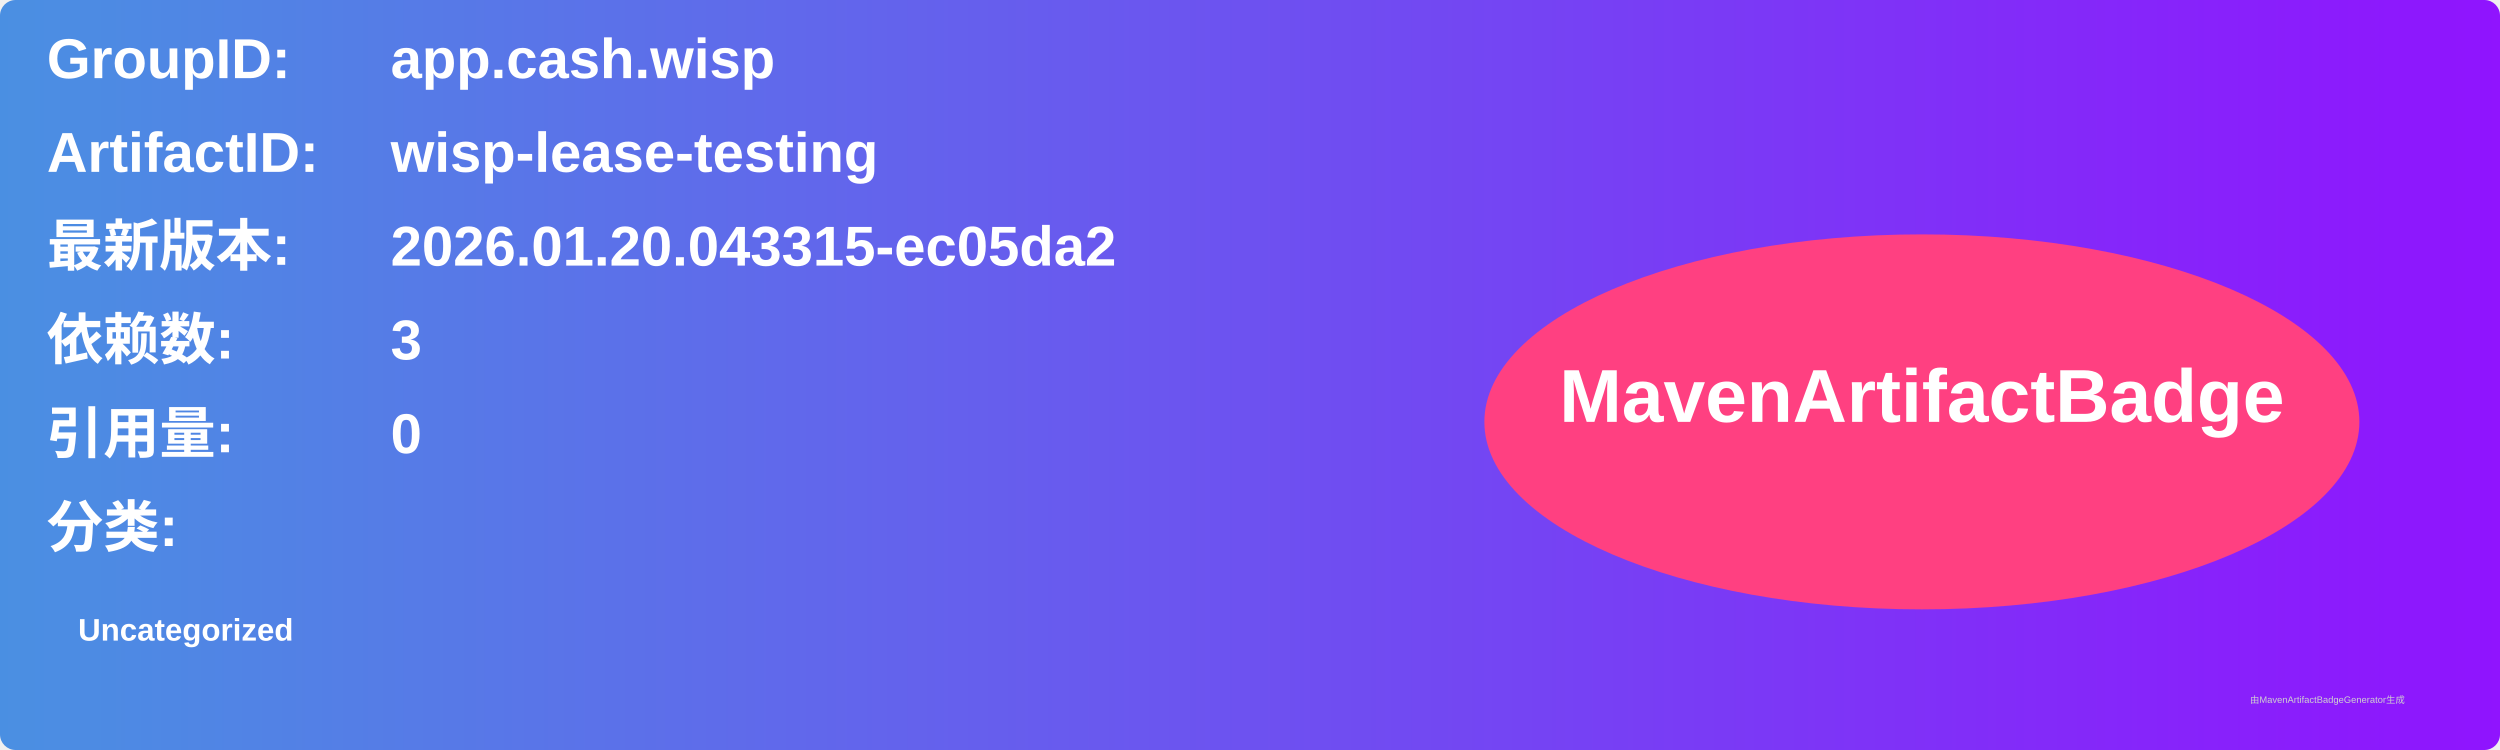
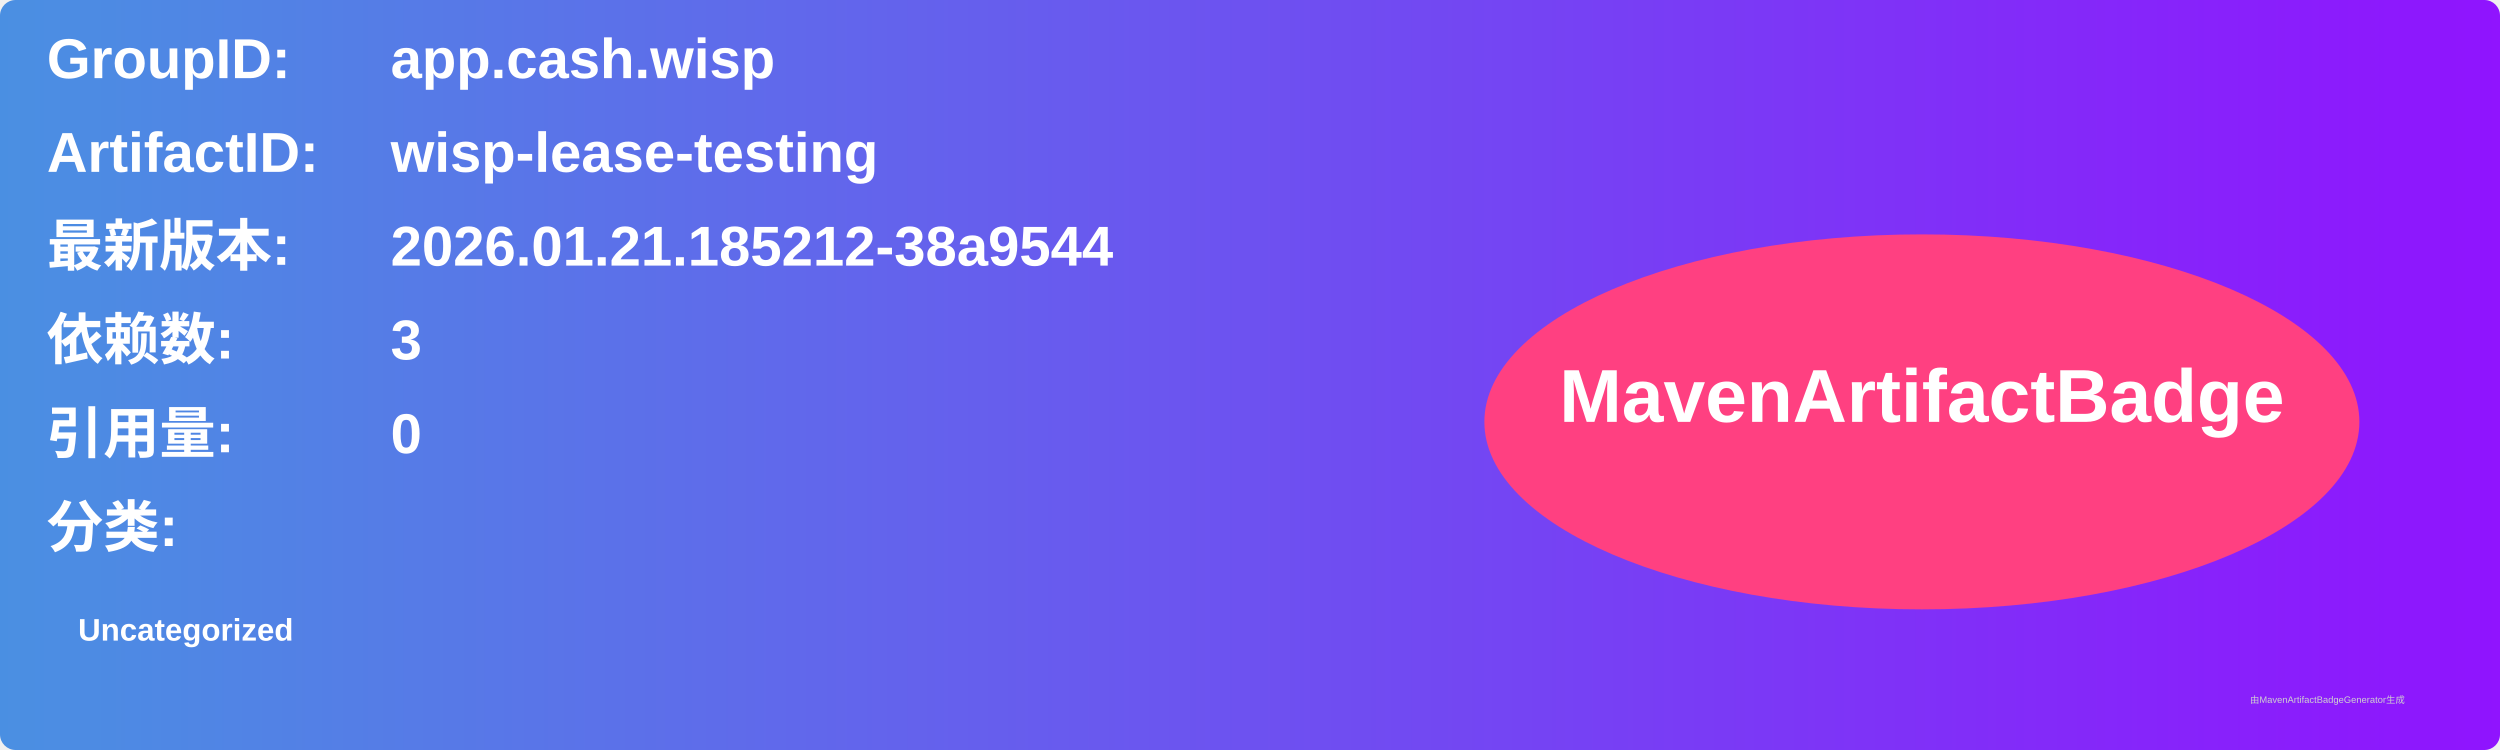
<svg xmlns="http://www.w3.org/2000/svg" width="800" height="240" viewBox="0 0 800 240">
  <linearGradient id="grad" x1="0%" y1="0%" x2="100%" y2="0%">
    <stop offset="0%" stop-color="#4a90e2" />
    <stop offset="100%" stop-color="#9013fe" />
  </linearGradient>
  <rect width="100%" height="100%" rx="5" ry="5" fill="url(#grad)" />
  <g transform="translate(15, 15)">
    <text x="0" y="10" font-family="Arial" font-size="18" fill="white" font-weight="bold" width="260">GroupID:</text>
    <text x="110" y="10" font-family="Arial" font-size="18" fill="white" font-weight="bold" width="460">app.cash.wisp</text>
    <text x="0" y="40" font-family="Arial" font-size="18" fill="white" font-weight="bold" width="260">ArtifactID:</text>
    <text x="110" y="40" font-family="Arial" font-size="18" fill="white" font-weight="bold" width="460">wisp-lease-testing</text>
    <text x="0" y="70" font-family="Arial" font-size="18" fill="white" font-weight="bold">最新版本:</text>
    <text x="110" y="70" font-family="Arial" font-size="18" fill="white" font-weight="bold">
-       <tspan font-weight="bold">2026.01.20.043315-ec05da2</tspan>
+       <tspan font-weight="bold">2026.01.21.185212-38a9544</tspan>
    </text>
    <text x="0" y="100" font-family="Arial" font-size="18" fill="white" font-weight="bold">依赖数: </text>
    <text x="110" y="100" font-family="Arial" font-size="18" fill="white">
      <tspan font-weight="bold">3</tspan>
    </text>
    <text x="0" y="130" font-family="Arial" font-size="18" fill="white" font-weight="bold">引用量: </text>
    <text x="110" y="130" font-family="Arial" font-size="18" fill="white">
      <tspan font-weight="bold">0</tspan>
    </text>
    <text x="0" y="160" font-family="Arial" font-size="18" fill="white" font-weight="bold">分类:</text>
    <text x="10" y="190" font-family="Arial" font-size="10" fill="white">
      <tspan font-weight="bold">Uncategorized</tspan>
    </text>
    <ellipse cx="600" cy="120" rx="140" ry="60" fill="#ff4081" />
    <text x="600" y="120" text-anchor="middle" font-family="Arial" font-size="24" fill="white" font-weight="bold">MavenArtifactBadge</text>
  </g>
  <text x="720" y="225" font-family="Arial" font-size="3" fill="#d0d0d0">由MavenArtifactBadgeGenerator生成</text>
</svg>
